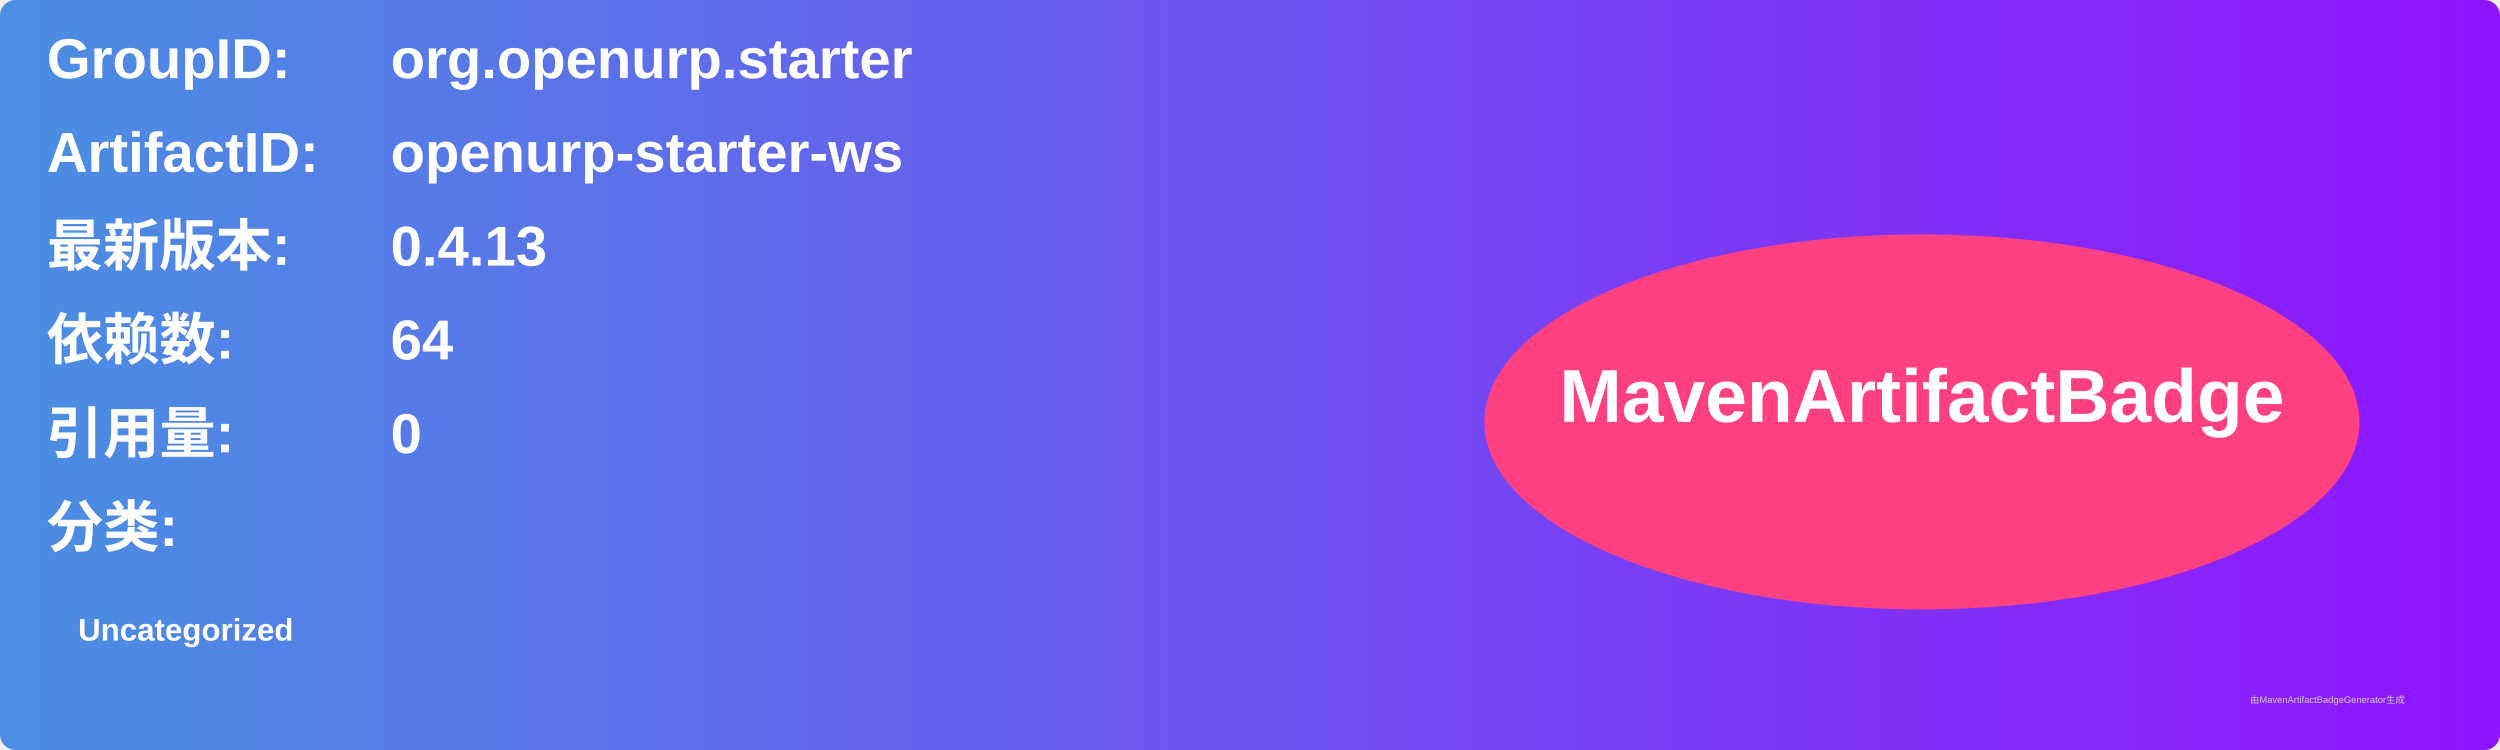
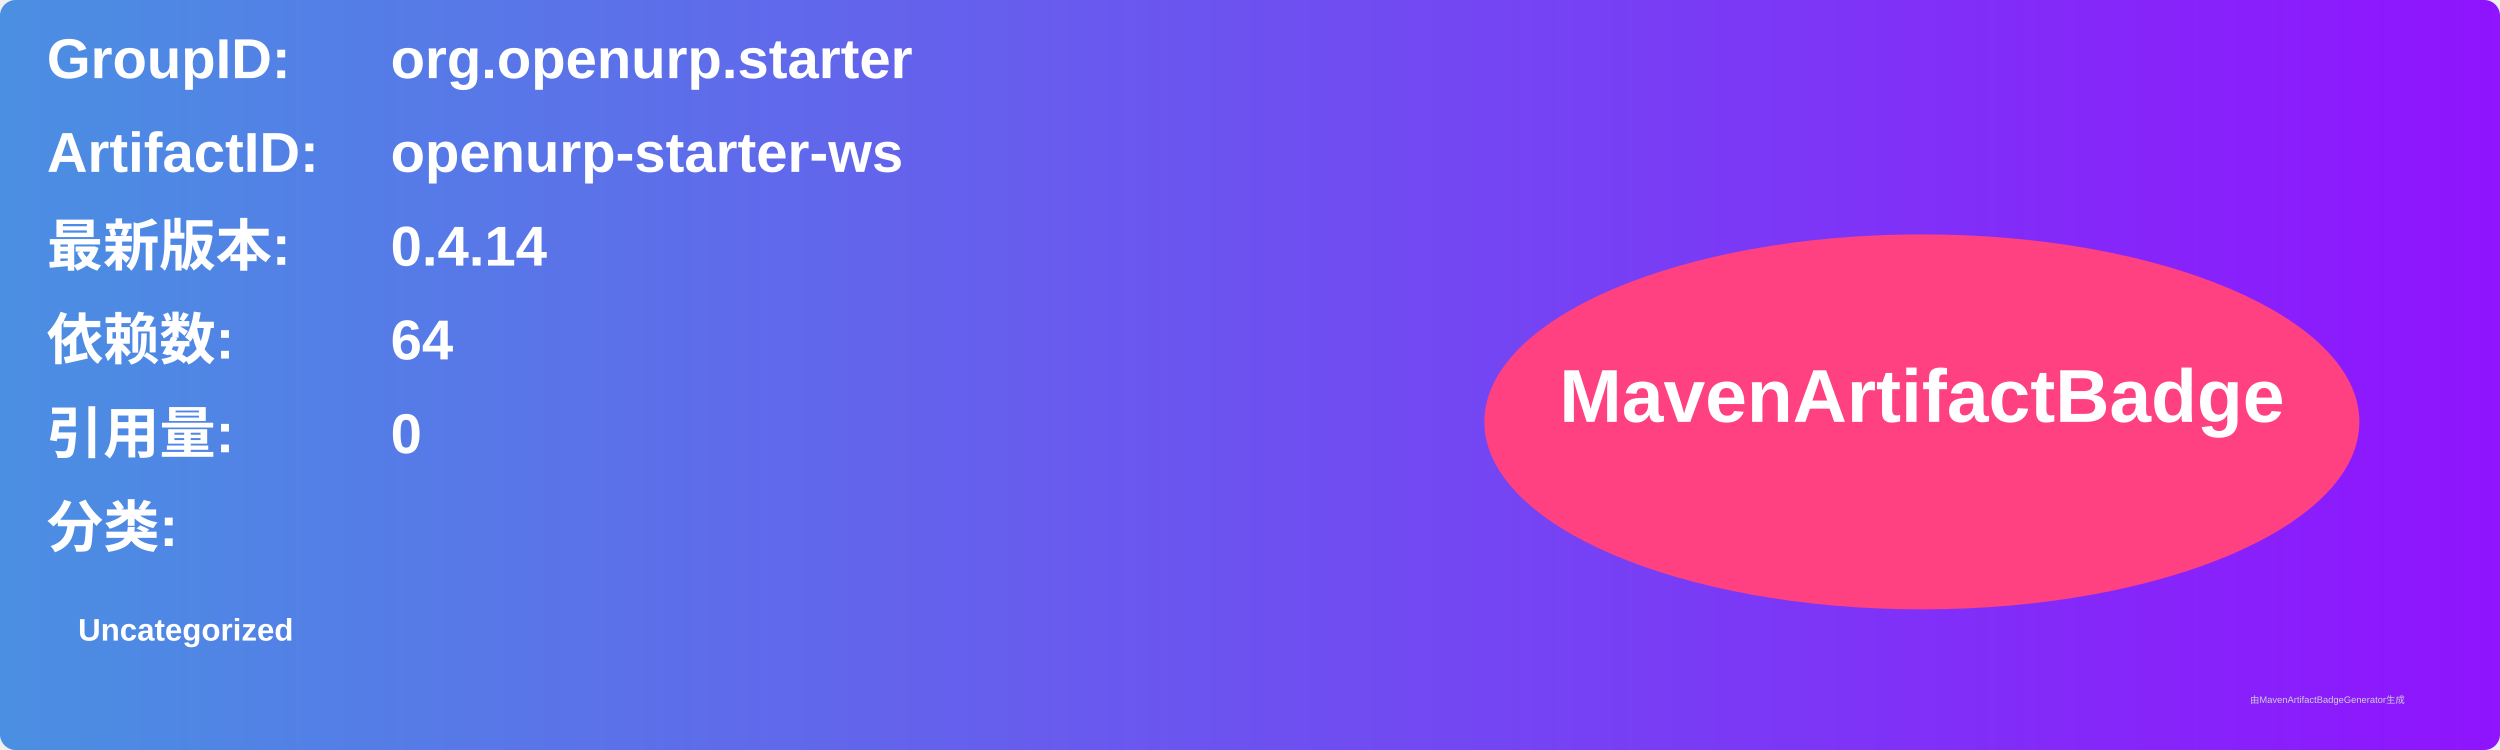
<svg xmlns="http://www.w3.org/2000/svg" width="800" height="240" viewBox="0 0 800 240">
  <linearGradient id="grad" x1="0%" y1="0%" x2="100%" y2="0%">
    <stop offset="0%" stop-color="#4a90e2" />
    <stop offset="100%" stop-color="#9013fe" />
  </linearGradient>
  <rect width="100%" height="100%" rx="5" ry="5" fill="url(#grad)" />
  <g transform="translate(15, 15)">
    <text x="0" y="10" font-family="Arial" font-size="18" fill="white" font-weight="bold" width="260">GroupID:</text>
    <text x="110" y="10" font-family="Arial" font-size="18" fill="white" font-weight="bold" width="460">org.openurp.starter</text>
    <text x="0" y="40" font-family="Arial" font-size="18" fill="white" font-weight="bold" width="260">ArtifactID:</text>
    <text x="110" y="40" font-family="Arial" font-size="18" fill="white" font-weight="bold" width="460">openurp-starter-ws</text>
    <text x="0" y="70" font-family="Arial" font-size="18" fill="white" font-weight="bold">最新版本:</text>
    <text x="110" y="70" font-family="Arial" font-size="18" fill="white" font-weight="bold">
-       <tspan font-weight="bold">0.4.13</tspan>
+       <tspan font-weight="bold">0.4.14</tspan>
    </text>
    <text x="0" y="100" font-family="Arial" font-size="18" fill="white" font-weight="bold">依赖数: </text>
    <text x="110" y="100" font-family="Arial" font-size="18" fill="white">
      <tspan font-weight="bold">64</tspan>
    </text>
    <text x="0" y="130" font-family="Arial" font-size="18" fill="white" font-weight="bold">引用量: </text>
    <text x="110" y="130" font-family="Arial" font-size="18" fill="white">
      <tspan font-weight="bold">0</tspan>
    </text>
    <text x="0" y="160" font-family="Arial" font-size="18" fill="white" font-weight="bold">分类:</text>
    <text x="10" y="190" font-family="Arial" font-size="10" fill="white">
      <tspan font-weight="bold">Uncategorized</tspan>
    </text>
    <ellipse cx="600" cy="120" rx="140" ry="60" fill="#ff4081" />
    <text x="600" y="120" text-anchor="middle" font-family="Arial" font-size="24" fill="white" font-weight="bold">MavenArtifactBadge</text>
  </g>
  <text x="720" y="225" font-family="Arial" font-size="3" fill="#d0d0d0">由MavenArtifactBadgeGenerator生成</text>
</svg>
